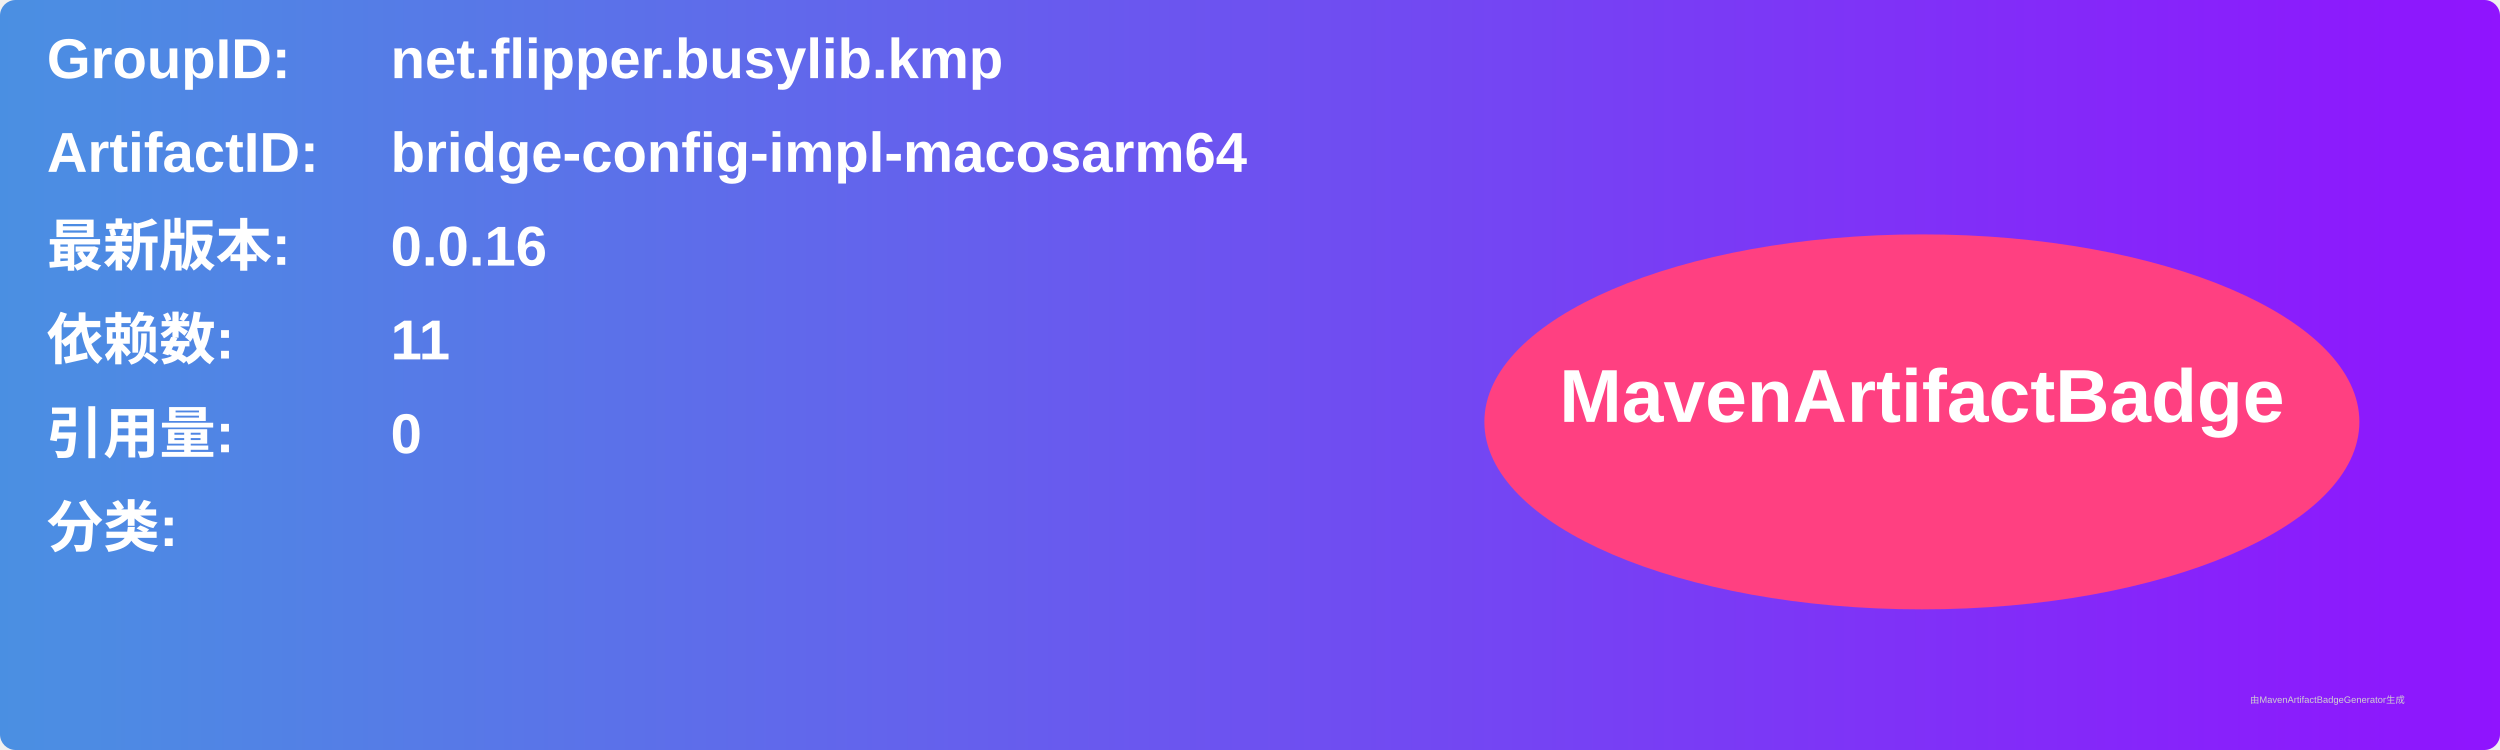
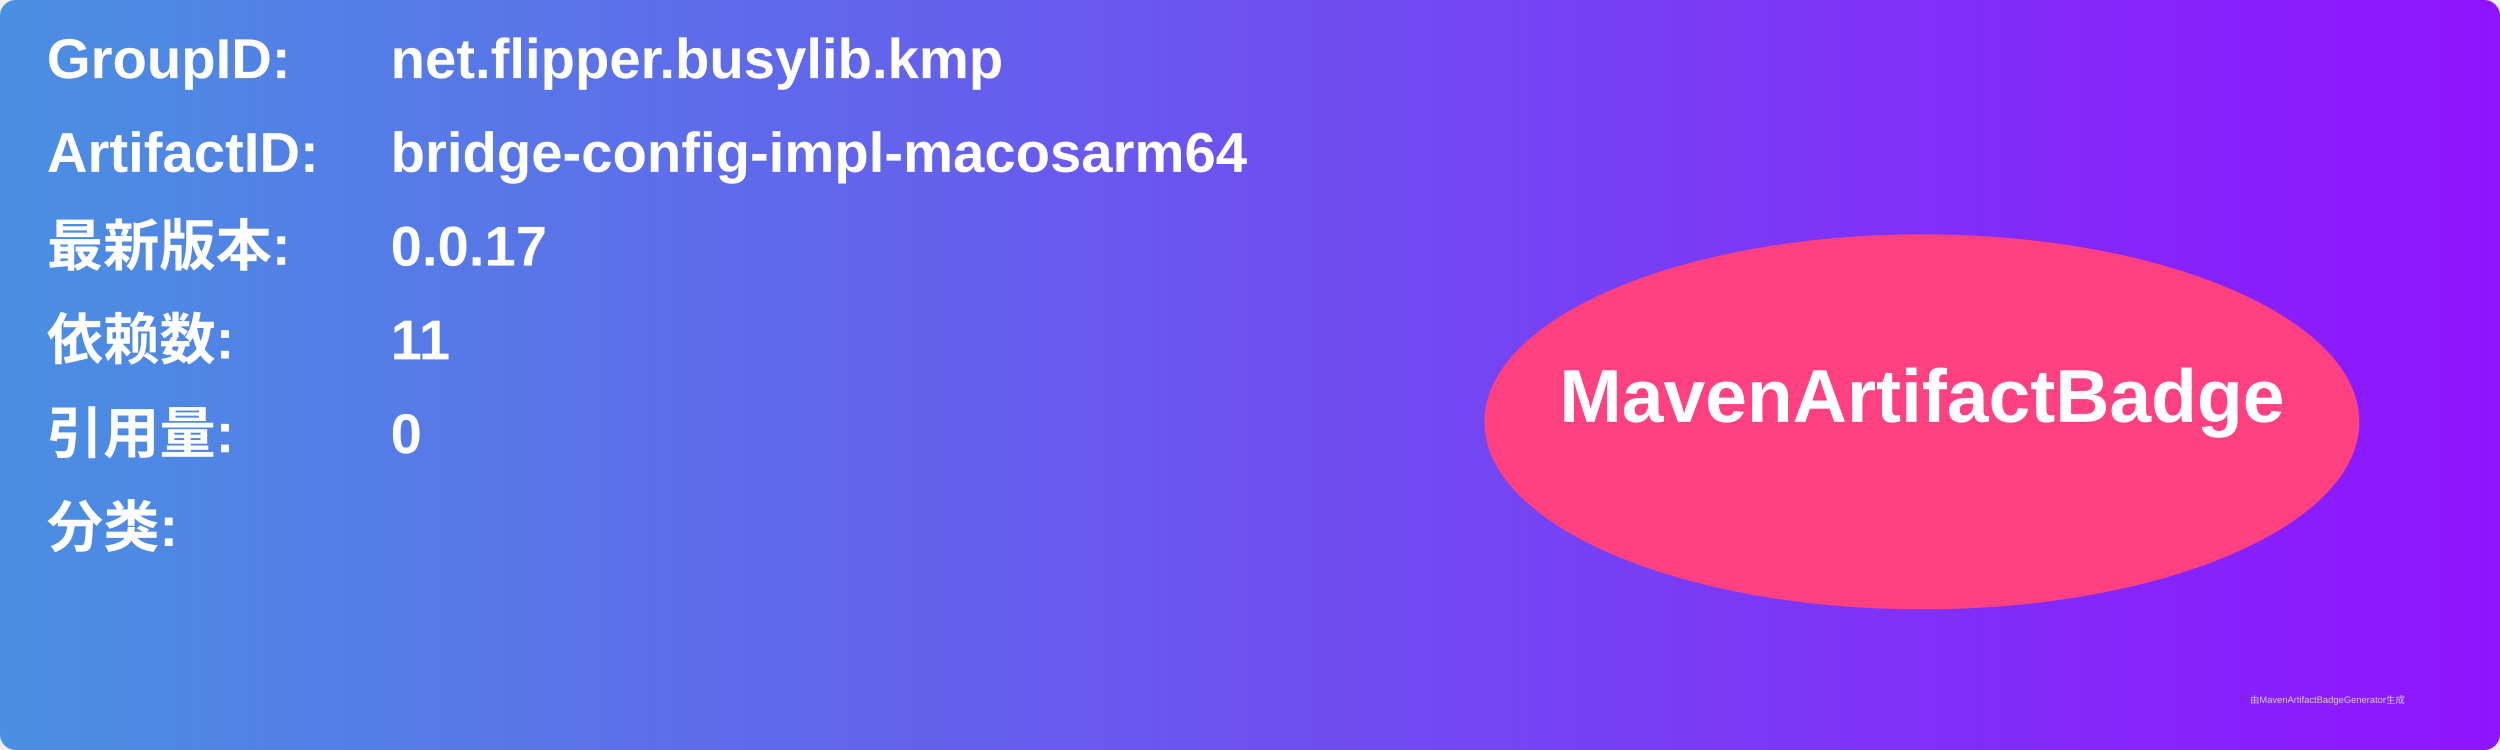
<svg xmlns="http://www.w3.org/2000/svg" width="800" height="240" viewBox="0 0 800 240">
  <linearGradient id="grad" x1="0%" y1="0%" x2="100%" y2="0%">
    <stop offset="0%" stop-color="#4a90e2" />
    <stop offset="100%" stop-color="#9013fe" />
  </linearGradient>
  <rect width="100%" height="100%" rx="5" ry="5" fill="url(#grad)" />
  <g transform="translate(15, 15)">
    <text x="0" y="10" font-family="Arial" font-size="18" fill="white" font-weight="bold" width="260">GroupID:</text>
    <text x="110" y="10" font-family="Arial" font-size="18" fill="white" font-weight="bold" width="460">net.flipper.busylib.kmp</text>
    <text x="0" y="40" font-family="Arial" font-size="18" fill="white" font-weight="bold" width="260">ArtifactID:</text>
    <text x="110" y="40" font-family="Arial" font-size="18" fill="white" font-weight="bold" width="460">bridge-config-impl-macosarm64</text>
    <text x="0" y="70" font-family="Arial" font-size="18" fill="white" font-weight="bold">最新版本:</text>
    <text x="110" y="70" font-family="Arial" font-size="18" fill="white" font-weight="bold">
-       <tspan font-weight="bold">0.0.16</tspan>
+       <tspan font-weight="bold">0.0.17</tspan>
    </text>
    <text x="0" y="100" font-family="Arial" font-size="18" fill="white" font-weight="bold">依赖数: </text>
    <text x="110" y="100" font-family="Arial" font-size="18" fill="white">
      <tspan font-weight="bold">11</tspan>
    </text>
    <text x="0" y="130" font-family="Arial" font-size="18" fill="white" font-weight="bold">引用量: </text>
    <text x="110" y="130" font-family="Arial" font-size="18" fill="white">
      <tspan font-weight="bold">0</tspan>
    </text>
    <text x="0" y="160" font-family="Arial" font-size="18" fill="white" font-weight="bold">分类:</text>
    <text x="10" y="190" font-family="Arial" font-size="10" fill="white">
      <tspan font-weight="bold" />
    </text>
    <ellipse cx="600" cy="120" rx="140" ry="60" fill="#ff4081" />
    <text x="600" y="120" text-anchor="middle" font-family="Arial" font-size="24" fill="white" font-weight="bold">MavenArtifactBadge</text>
  </g>
  <text x="720" y="225" font-family="Arial" font-size="3" fill="#d0d0d0">由MavenArtifactBadgeGenerator生成</text>
</svg>
